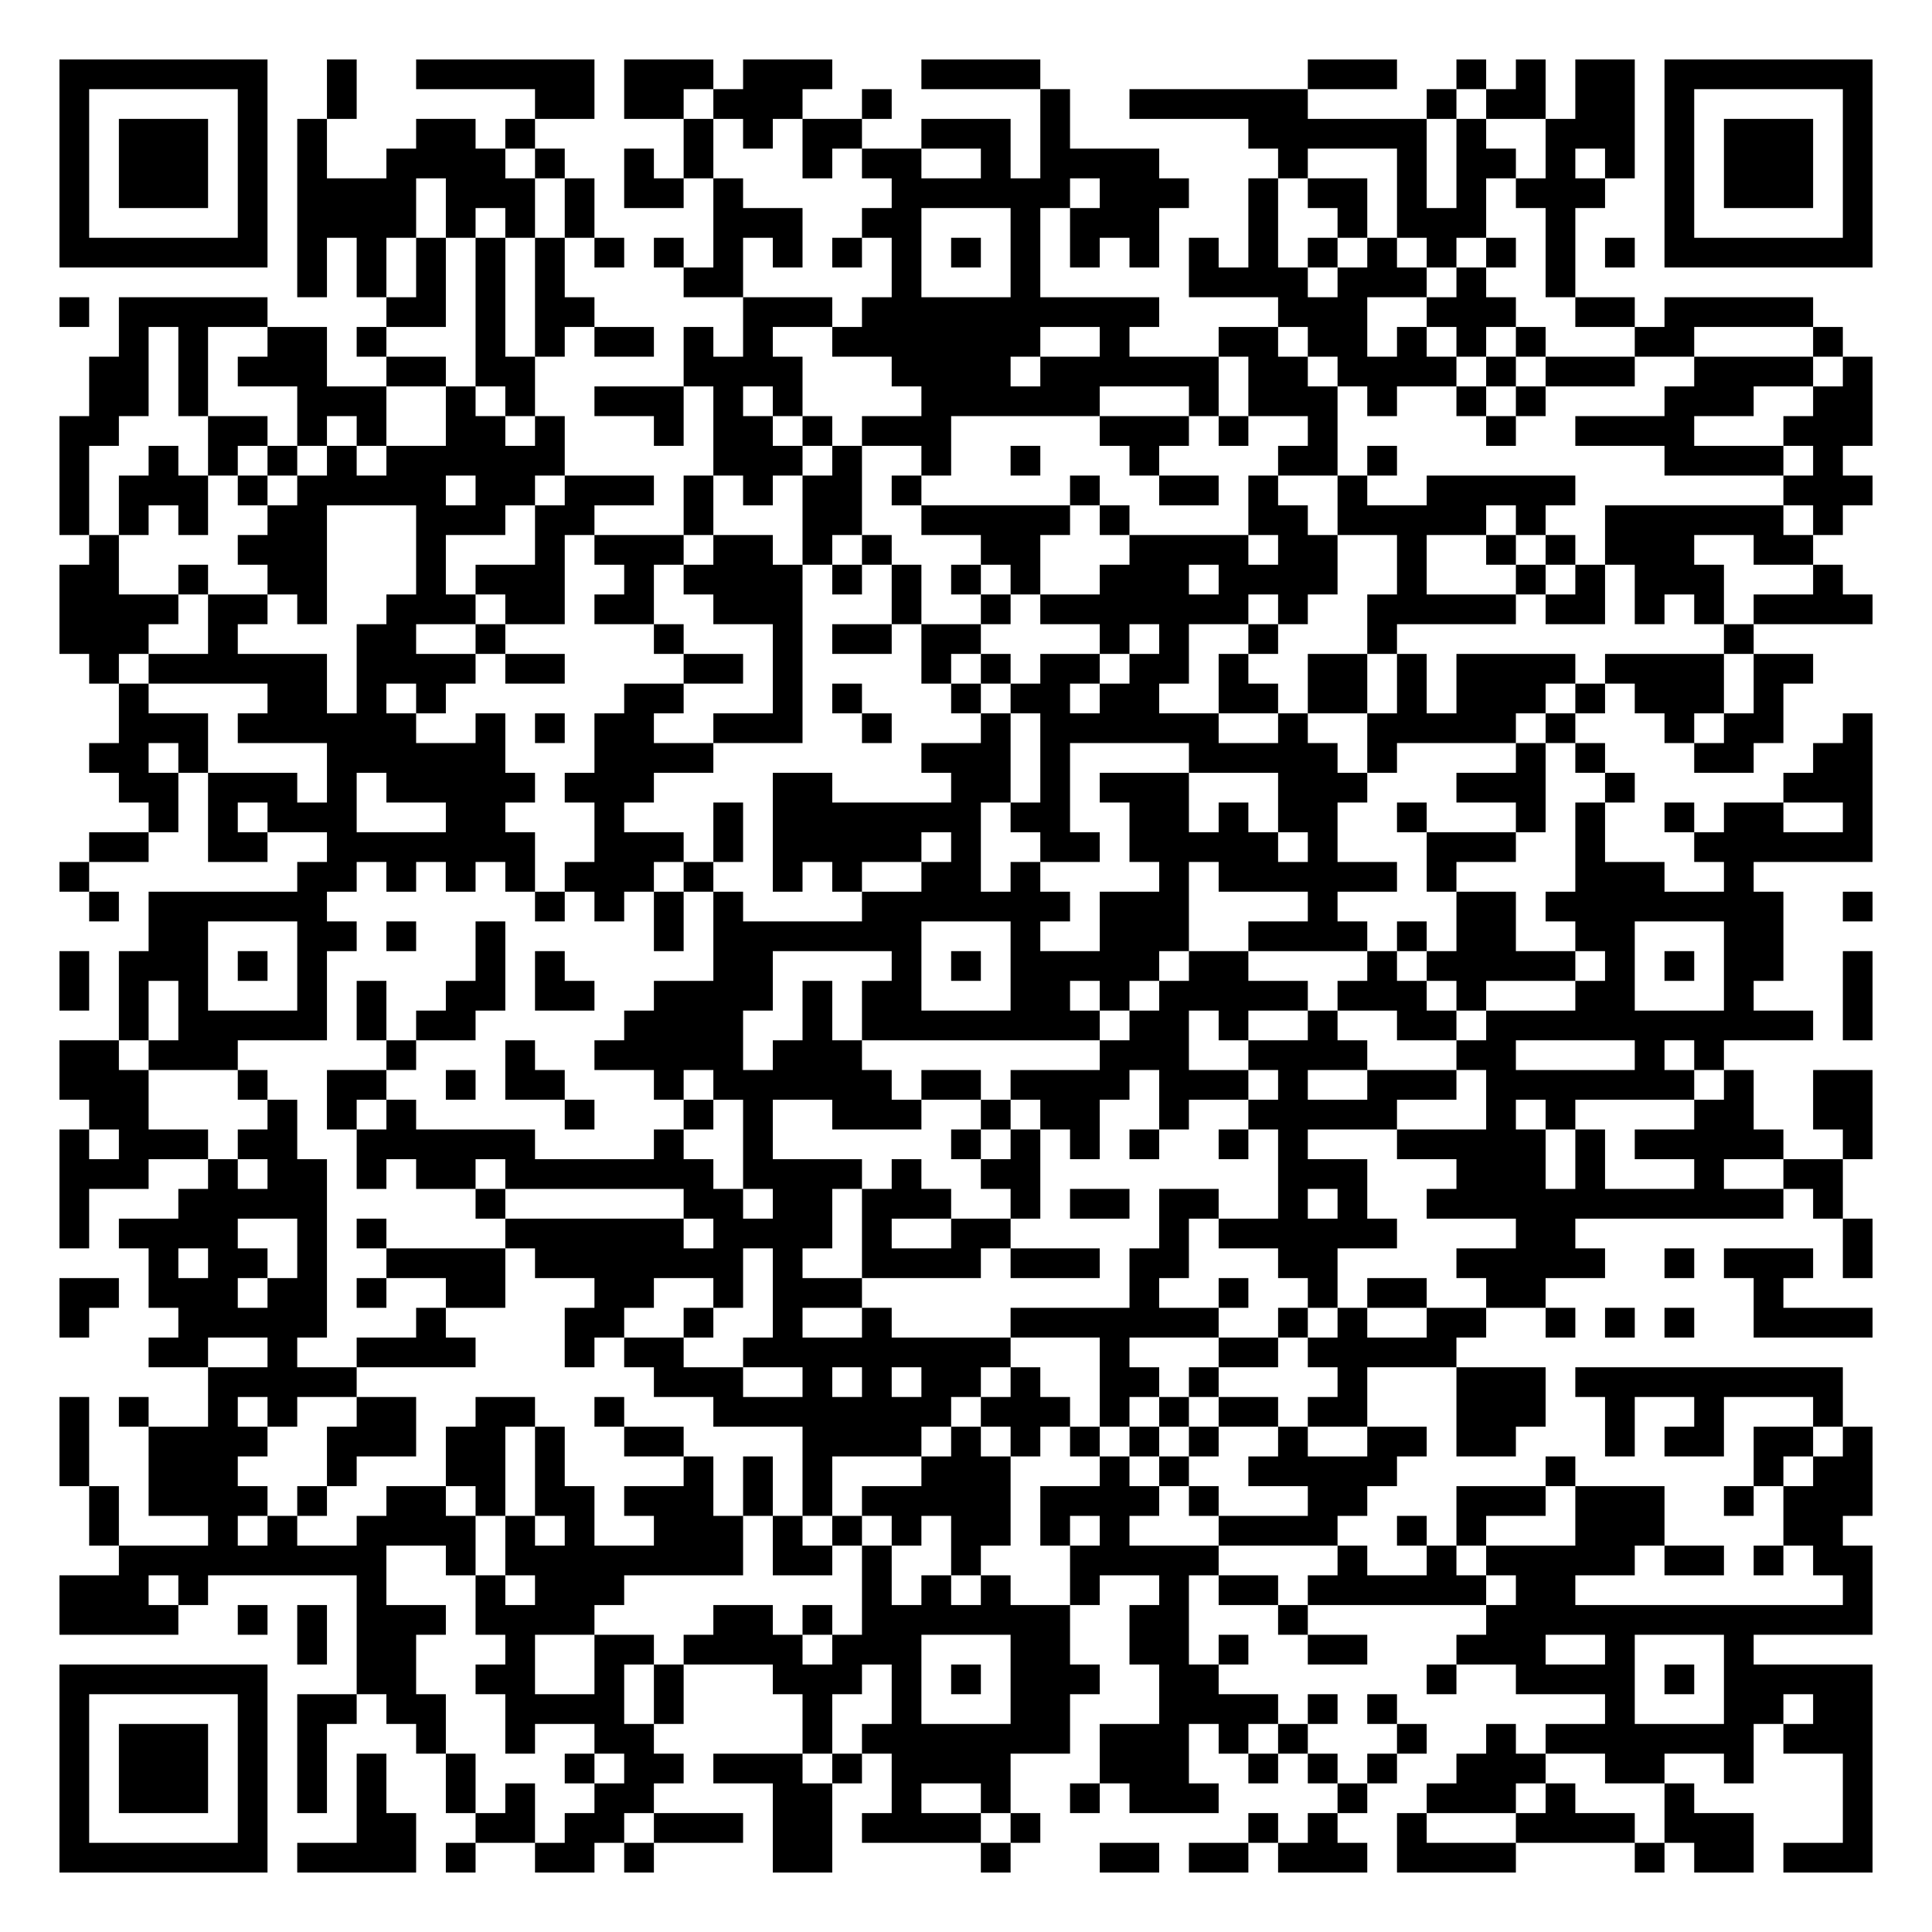
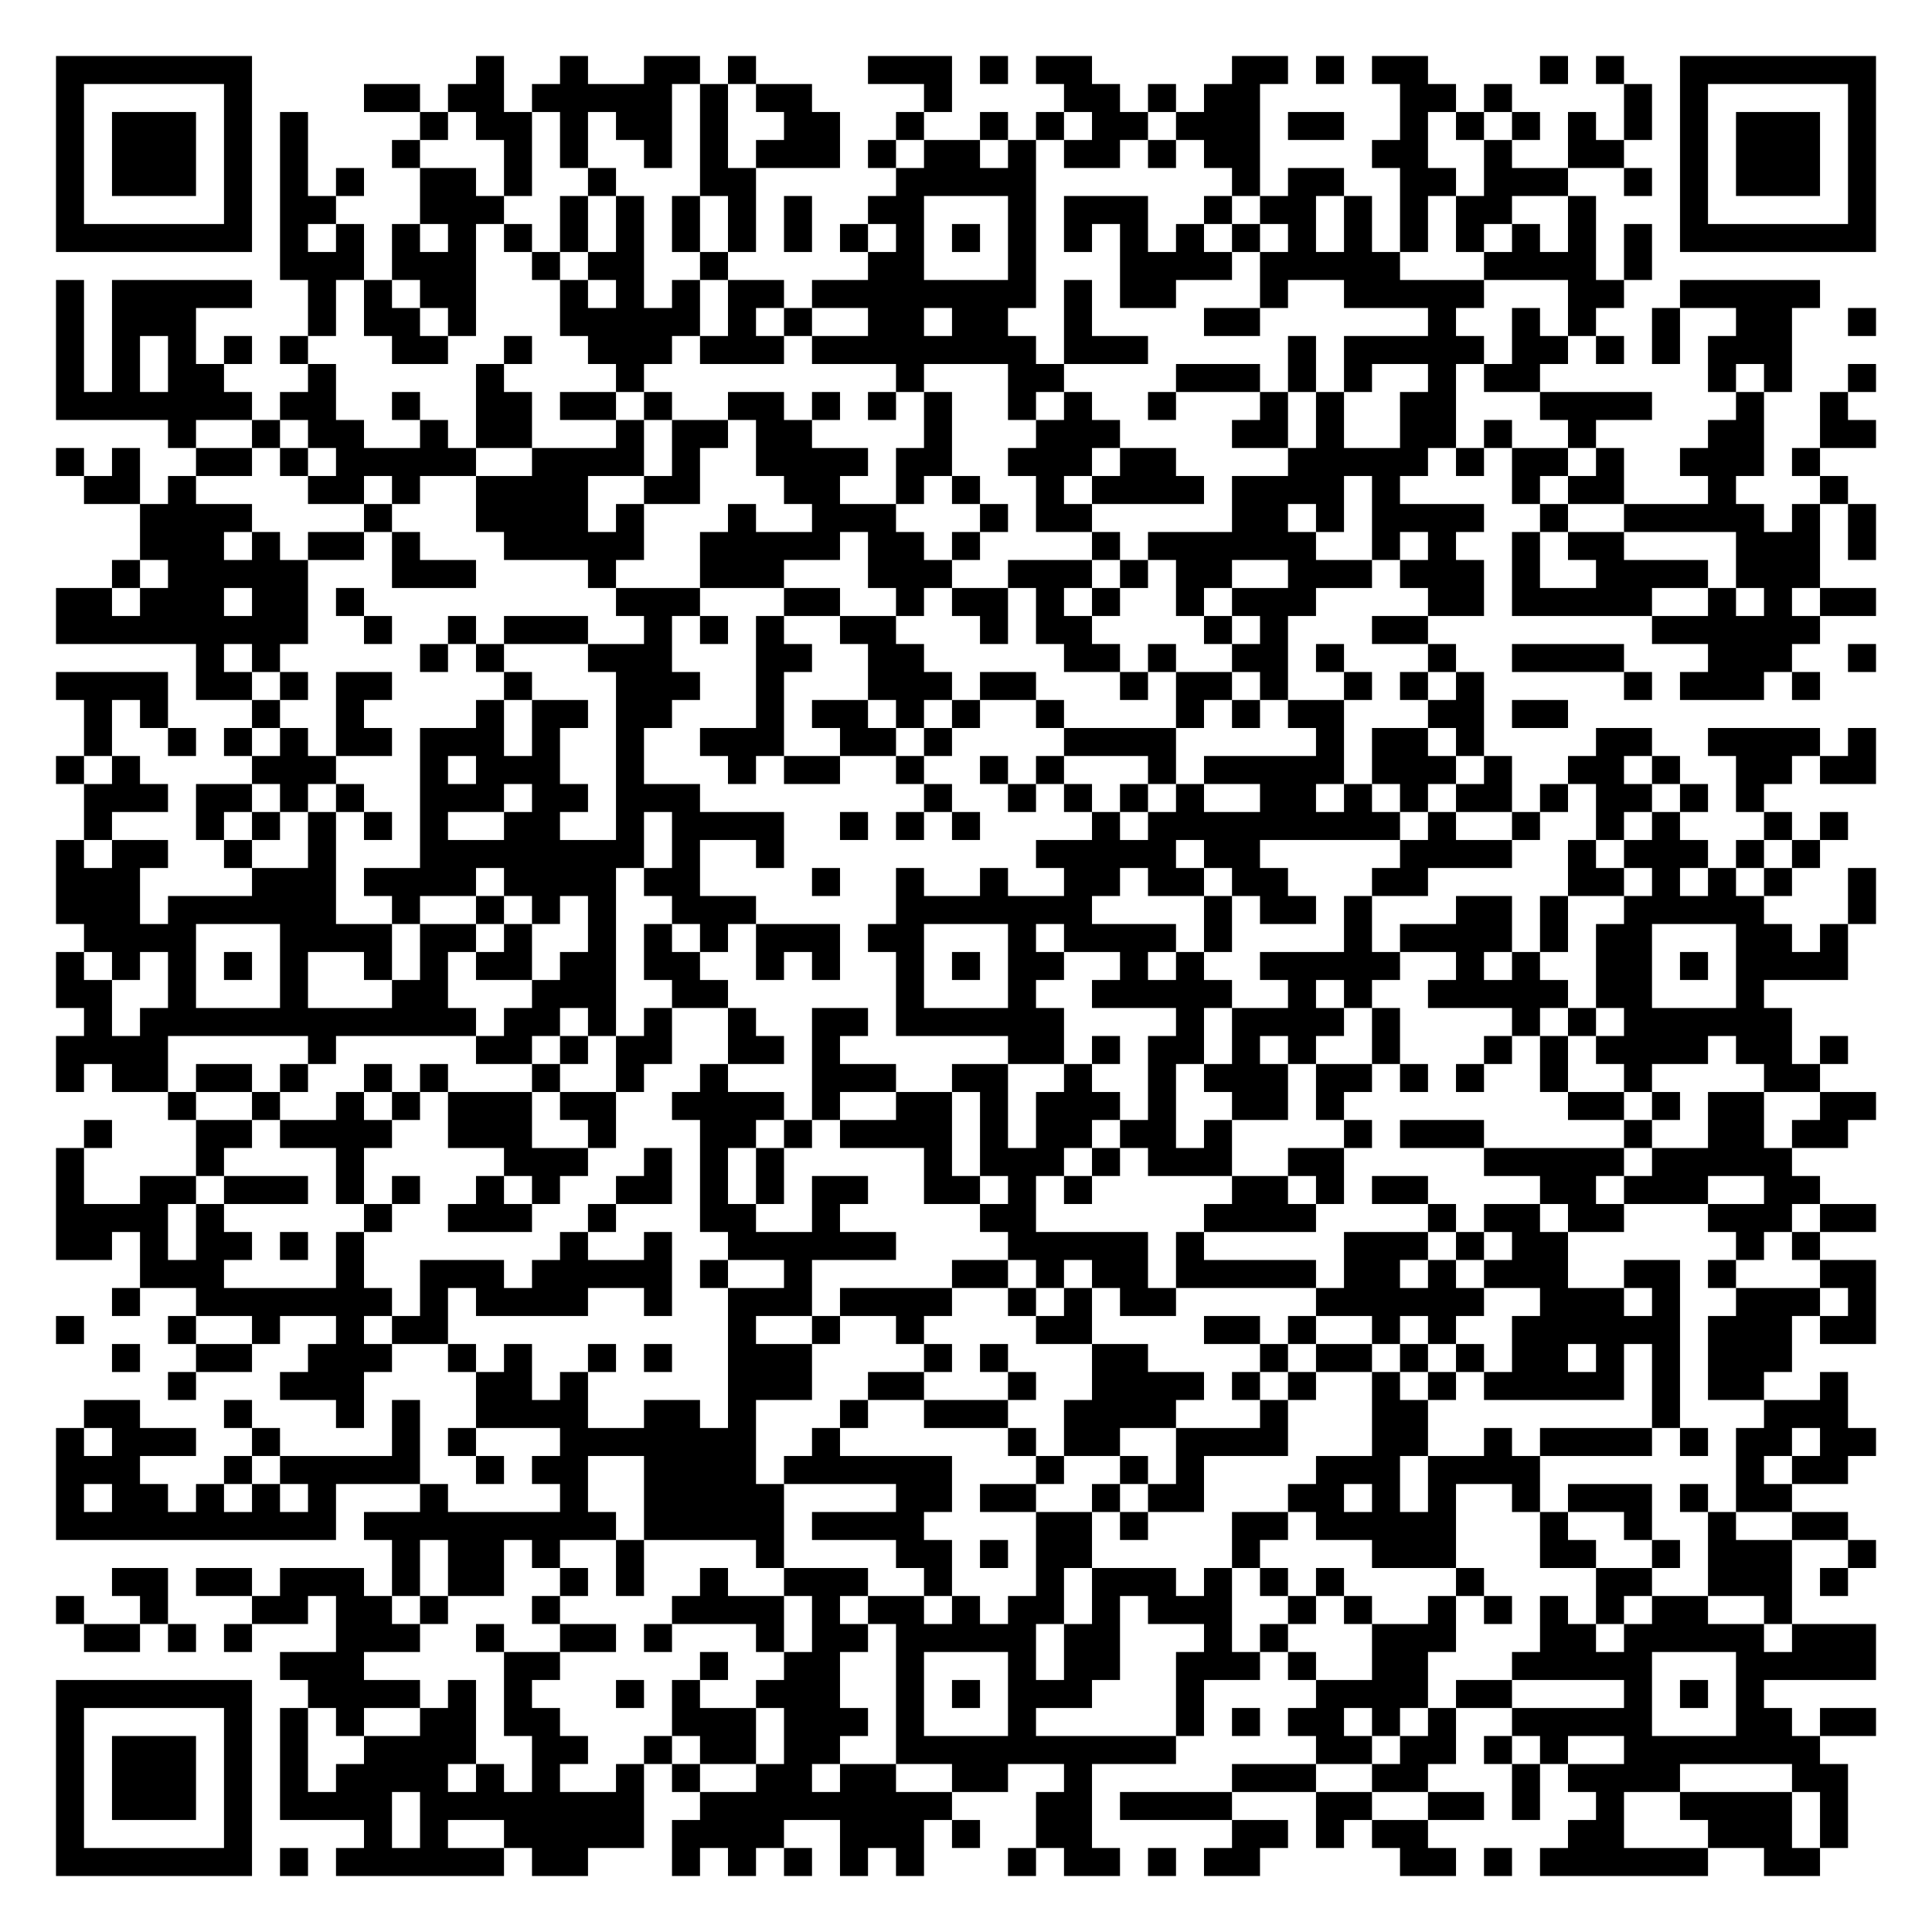
- <svg xmlns="http://www.w3.org/2000/svg" width="260" height="260" class="segno">
+ <svg xmlns="http://www.w3.org/2000/svg" width="276" height="276" class="segno">
  <g transform="scale(4)">
-     <path fill="#fff" d="M0 0h65v65h-65z" />
-     <path class="qrline" stroke="#000" d="M2 2.5h7m2 0h1m2 0h6m1 0h3m1 0h3m3 0h4m9 0h3m2 0h1m1 0h1m1 0h2m1 0h7m-61 1h1m5 0h1m2 0h1m6 0h2m1 0h2m1 0h3m2 0h1m5 0h1m2 0h6m4 0h1m1 0h2m1 0h2m1 0h1m5 0h1m-61 1h1m1 0h3m1 0h1m1 0h1m3 0h2m1 0h1m5 0h1m1 0h1m1 0h2m2 0h3m1 0h1m6 0h6m1 0h1m2 0h3m1 0h1m1 0h3m1 0h1m-61 1h1m1 0h3m1 0h1m1 0h1m2 0h4m1 0h1m2 0h1m1 0h1m3 0h1m1 0h2m2 0h1m1 0h4m4 0h1m3 0h1m1 0h2m1 0h1m1 0h1m1 0h1m1 0h3m1 0h1m-61 1h1m1 0h3m1 0h1m1 0h4m1 0h3m1 0h1m1 0h2m1 0h1m5 0h6m1 0h3m2 0h1m1 0h2m1 0h1m1 0h1m1 0h3m2 0h1m1 0h3m1 0h1m-61 1h1m5 0h1m1 0h4m1 0h1m1 0h1m1 0h1m4 0h3m2 0h2m3 0h1m1 0h3m3 0h1m2 0h1m1 0h3m2 0h1m3 0h1m5 0h1m-61 1h7m1 0h1m1 0h1m1 0h1m1 0h1m1 0h1m1 0h1m1 0h1m1 0h1m1 0h1m1 0h1m1 0h1m1 0h1m1 0h1m1 0h1m1 0h1m1 0h1m1 0h1m1 0h1m1 0h1m1 0h1m1 0h1m1 0h1m1 0h1m1 0h7m-53 1h1m1 0h1m1 0h1m1 0h1m1 0h1m4 0h2m5 0h1m3 0h1m5 0h4m1 0h3m1 0h1m2 0h1m-51 1h1m1 0h5m4 0h2m1 0h1m1 0h2m5 0h3m1 0h10m4 0h3m2 0h3m2 0h2m1 0h5m-57 1h1m1 0h1m2 0h2m1 0h1m3 0h1m1 0h1m1 0h2m1 0h1m1 0h1m2 0h7m2 0h1m3 0h2m1 0h2m1 0h1m1 0h1m1 0h1m3 0h2m4 0h1m-59 1h2m1 0h1m1 0h3m2 0h2m1 0h2m5 0h4m3 0h4m1 0h6m1 0h2m1 0h4m1 0h1m1 0h3m2 0h4m1 0h1m-60 1h2m1 0h1m3 0h3m2 0h1m1 0h1m2 0h3m1 0h1m1 0h1m4 0h6m3 0h1m1 0h3m1 0h1m2 0h1m1 0h1m4 0h3m2 0h2m-61 1h2m3 0h2m1 0h1m1 0h1m2 0h2m1 0h1m3 0h1m1 0h2m1 0h1m1 0h3m5 0h3m1 0h1m2 0h1m5 0h1m2 0h4m3 0h3m-61 1h1m2 0h1m1 0h1m1 0h1m1 0h1m1 0h6m5 0h3m1 0h1m2 0h1m2 0h1m3 0h1m4 0h2m1 0h1m9 0h4m1 0h1m-60 1h1m1 0h3m1 0h1m1 0h5m1 0h2m1 0h3m1 0h1m1 0h1m1 0h2m1 0h1m5 0h1m2 0h2m1 0h1m2 0h1m2 0h5m7 0h3m-61 1h1m1 0h1m1 0h1m2 0h2m3 0h3m1 0h2m3 0h1m3 0h2m2 0h5m1 0h1m4 0h2m1 0h5m1 0h1m2 0h6m1 0h1m-59 1h1m4 0h3m3 0h1m3 0h1m1 0h3m1 0h2m1 0h1m1 0h1m3 0h2m3 0h4m1 0h2m2 0h1m2 0h1m1 0h1m1 0h3m2 0h2m-59 1h2m2 0h1m2 0h2m3 0h1m1 0h3m2 0h1m1 0h4m1 0h1m1 0h1m1 0h1m1 0h1m2 0h3m1 0h4m2 0h1m3 0h1m1 0h1m1 0h3m3 0h1m-60 1h4m1 0h2m1 0h1m2 0h3m1 0h2m1 0h2m2 0h3m3 0h1m2 0h1m1 0h7m1 0h1m2 0h5m1 0h2m1 0h1m1 0h1m1 0h4m-61 1h3m2 0h1m4 0h2m2 0h1m5 0h1m3 0h1m1 0h2m1 0h2m4 0h1m1 0h1m2 0h1m3 0h1m11 0h1m-56 1h1m1 0h6m1 0h4m1 0h2m4 0h2m1 0h1m4 0h1m1 0h1m1 0h2m1 0h2m1 0h1m2 0h2m1 0h1m1 0h4m1 0h4m1 0h2m-57 1h1m4 0h2m1 0h1m1 0h1m6 0h2m3 0h1m1 0h1m3 0h1m1 0h2m1 0h2m2 0h2m1 0h2m1 0h1m1 0h3m1 0h1m1 0h3m1 0h1m-56 1h3m1 0h6m2 0h1m1 0h1m1 0h2m2 0h3m2 0h1m3 0h1m1 0h6m2 0h1m2 0h5m1 0h1m3 0h1m1 0h2m2 0h1m-60 1h2m1 0h1m4 0h6m3 0h4m7 0h3m1 0h1m4 0h5m1 0h1m4 0h1m1 0h1m3 0h2m2 0h2m-59 1h2m1 0h3m1 0h1m1 0h5m1 0h3m4 0h2m4 0h2m1 0h1m1 0h3m3 0h3m3 0h3m2 0h1m5 0h3m-58 1h1m1 0h1m1 0h3m3 0h2m3 0h1m3 0h1m1 0h7m1 0h2m2 0h2m1 0h1m1 0h2m2 0h1m3 0h1m1 0h1m2 0h1m1 0h2m2 0h1m-60 1h2m2 0h2m2 0h7m2 0h3m1 0h1m1 0h5m1 0h1m2 0h2m1 0h5m1 0h1m3 0h3m2 0h1m3 0h6m-61 1h1m7 0h2m1 0h1m1 0h1m1 0h1m1 0h3m1 0h1m2 0h1m1 0h1m2 0h2m1 0h1m4 0h1m1 0h6m1 0h1m4 0h3m2 0h1m-56 1h1m1 0h6m7 0h1m1 0h1m1 0h1m1 0h1m4 0h7m1 0h3m4 0h1m4 0h2m1 0h8m2 0h1m-58 1h2m3 0h2m1 0h1m2 0h1m5 0h1m1 0h7m3 0h1m2 0h3m2 0h4m1 0h1m1 0h2m2 0h2m3 0h2m-58 1h1m1 0h3m1 0h1m1 0h1m5 0h1m1 0h1m5 0h2m4 0h1m1 0h1m1 0h5m1 0h2m4 0h1m1 0h5m1 0h1m1 0h1m1 0h2m2 0h1m-61 1h1m1 0h1m1 0h1m3 0h1m1 0h1m2 0h2m1 0h2m2 0h4m1 0h1m1 0h2m3 0h2m1 0h1m1 0h5m1 0h3m1 0h1m3 0h2m3 0h1m3 0h1m-59 1h1m1 0h5m1 0h1m1 0h2m5 0h4m2 0h1m1 0h8m1 0h2m1 0h1m2 0h1m2 0h2m1 0h11m1 0h1m-61 1h2m1 0h3m5 0h1m3 0h1m2 0h5m1 0h3m8 0h3m2 0h4m3 0h2m4 0h1m1 0h1m-56 1h3m3 0h1m2 0h2m2 0h1m1 0h2m3 0h1m1 0h6m1 0h2m1 0h4m1 0h3m1 0h1m2 0h3m1 0h7m1 0h1m2 0h2m-60 1h2m4 0h1m1 0h1m1 0h1m5 0h1m3 0h1m1 0h1m2 0h3m2 0h1m1 0h2m2 0h1m2 0h5m3 0h1m1 0h1m4 0h2m2 0h2m-61 1h1m1 0h3m1 0h2m2 0h6m4 0h1m2 0h1m6 0h1m1 0h1m1 0h1m1 0h1m2 0h1m1 0h1m3 0h5m1 0h1m1 0h5m2 0h1m-61 1h3m2 0h1m1 0h2m1 0h1m1 0h2m1 0h7m1 0h4m1 0h1m2 0h2m8 0h3m3 0h3m1 0h1m3 0h1m2 0h2m-60 1h1m3 0h5m5 0h1m6 0h2m1 0h2m1 0h3m2 0h1m1 0h2m1 0h2m2 0h1m1 0h1m2 0h12m1 0h1m-60 1h1m1 0h4m2 0h1m1 0h1m4 0h6m1 0h4m1 0h1m2 0h2m5 0h1m1 0h6m4 0h2m9 0h1m-58 1h1m1 0h2m1 0h1m2 0h4m1 0h7m1 0h1m2 0h4m1 0h3m1 0h2m3 0h2m4 0h5m2 0h1m1 0h3m1 0h1m-61 1h2m1 0h3m1 0h2m1 0h1m2 0h2m3 0h2m2 0h1m1 0h3m9 0h1m2 0h1m2 0h1m1 0h2m2 0h2m7 0h1m-58 1h1m3 0h5m3 0h1m4 0h2m2 0h1m2 0h1m2 0h1m4 0h7m2 0h1m1 0h1m2 0h2m2 0h1m1 0h1m1 0h1m2 0h4m-58 1h2m2 0h1m2 0h4m3 0h1m1 0h2m2 0h9m3 0h1m3 0h2m1 0h5m-42 1h5m10 0h3m2 0h1m1 0h1m1 0h2m1 0h1m2 0h2m1 0h1m4 0h1m3 0h3m1 0h9m-60 1h1m1 0h1m2 0h1m1 0h1m2 0h2m2 0h2m2 0h1m3 0h8m1 0h3m1 0h1m1 0h1m1 0h2m1 0h2m3 0h3m2 0h1m2 0h1m3 0h1m-60 1h1m2 0h4m2 0h3m1 0h2m1 0h1m2 0h2m4 0h4m1 0h1m1 0h1m1 0h1m1 0h1m1 0h1m2 0h1m2 0h2m1 0h2m3 0h1m1 0h2m1 0h2m1 0h1m-61 1h1m2 0h3m3 0h1m3 0h2m1 0h1m4 0h1m1 0h1m1 0h1m3 0h3m3 0h1m1 0h1m2 0h5m5 0h1m6 0h1m1 0h2m-60 1h1m1 0h4m1 0h1m2 0h2m1 0h1m1 0h2m1 0h3m1 0h1m1 0h1m1 0h5m1 0h4m1 0h1m3 0h2m3 0h3m1 0h3m2 0h1m1 0h3m-60 1h1m3 0h1m1 0h1m2 0h4m1 0h1m1 0h1m2 0h3m1 0h1m1 0h1m1 0h1m1 0h2m1 0h1m1 0h1m3 0h4m2 0h1m1 0h1m3 0h3m4 0h2m-58 1h9m2 0h1m1 0h8m1 0h2m1 0h1m2 0h1m3 0h5m4 0h1m2 0h1m1 0h5m1 0h2m1 0h1m1 0h2m-61 1h3m1 0h1m5 0h1m3 0h1m1 0h3m8 0h1m1 0h1m1 0h1m2 0h1m2 0h1m1 0h2m1 0h6m1 0h2m9 0h1m-61 1h4m2 0h1m1 0h1m1 0h3m1 0h4m4 0h2m1 0h1m1 0h7m2 0h2m3 0h1m6 0h13m-53 1h1m1 0h2m3 0h1m2 0h2m1 0h4m1 0h3m3 0h2m2 0h2m1 0h1m2 0h2m3 0h3m2 0h1m3 0h1m-57 1h7m3 0h2m2 0h2m2 0h1m1 0h1m3 0h3m1 0h1m1 0h1m1 0h3m2 0h2m7 0h1m2 0h4m1 0h1m1 0h5m-61 1h1m5 0h1m1 0h2m1 0h2m2 0h4m1 0h1m4 0h1m2 0h1m3 0h2m3 0h4m1 0h1m1 0h1m7 0h1m3 0h2m1 0h2m-61 1h1m1 0h3m1 0h1m1 0h1m3 0h1m2 0h1m2 0h2m5 0h1m1 0h7m1 0h3m1 0h1m1 0h1m3 0h1m2 0h1m1 0h7m1 0h3m-61 1h1m1 0h3m1 0h1m1 0h1m1 0h1m2 0h1m3 0h1m1 0h2m1 0h3m1 0h1m1 0h4m3 0h3m2 0h1m1 0h1m1 0h1m2 0h3m2 0h2m2 0h1m3 0h1m-61 1h1m1 0h3m1 0h1m1 0h1m1 0h1m2 0h1m1 0h1m2 0h2m4 0h2m2 0h1m2 0h1m2 0h1m1 0h3m4 0h1m2 0h3m1 0h1m3 0h1m5 0h1m-61 1h1m5 0h1m3 0h2m2 0h2m1 0h2m1 0h3m1 0h2m1 0h4m1 0h1m7 0h1m1 0h1m2 0h1m3 0h4m1 0h3m3 0h1m-61 1h7m1 0h4m1 0h1m2 0h2m1 0h1m4 0h2m5 0h1m3 0h2m1 0h2m1 0h3m1 0h4m4 0h1m1 0h2m1 0h3" />
+     <path fill="#fff" d="M0 0h69v69h-69z" />
+     <path class="qrline" stroke="#000" d="M2 2.5h7m8 0h1m2 0h1m2 0h2m1 0h1m4 0h3m1 0h1m1 0h2m5 0h2m1 0h1m1 0h2m4 0h1m1 0h1m2 0h7m-65 1h1m5 0h1m4 0h2m1 0h2m1 0h5m1 0h1m1 0h2m4 0h1m4 0h2m1 0h1m1 0h2m5 0h2m1 0h1m4 0h1m1 0h1m5 0h1m-65 1h1m1 0h3m1 0h1m1 0h1m4 0h1m1 0h2m1 0h1m1 0h2m1 0h1m2 0h2m2 0h1m2 0h1m1 0h1m1 0h2m1 0h3m1 0h2m2 0h1m1 0h1m1 0h1m1 0h1m1 0h1m1 0h1m1 0h3m1 0h1m-65 1h1m1 0h3m1 0h1m1 0h1m3 0h1m3 0h1m1 0h1m2 0h1m1 0h1m1 0h3m1 0h1m1 0h2m1 0h1m1 0h2m1 0h1m1 0h2m4 0h2m2 0h1m2 0h2m2 0h1m1 0h3m1 0h1m-65 1h1m1 0h3m1 0h1m1 0h1m1 0h1m2 0h2m1 0h1m2 0h1m3 0h2m5 0h5m7 0h1m1 0h2m2 0h2m1 0h3m2 0h1m1 0h1m1 0h3m1 0h1m-65 1h1m5 0h1m1 0h2m3 0h3m2 0h1m1 0h1m1 0h1m1 0h1m1 0h1m2 0h2m3 0h1m1 0h3m2 0h1m1 0h2m1 0h1m1 0h1m1 0h2m2 0h1m3 0h1m5 0h1m-65 1h7m1 0h1m1 0h1m1 0h1m1 0h1m1 0h1m1 0h1m1 0h1m1 0h1m1 0h1m1 0h1m1 0h1m1 0h1m1 0h1m1 0h1m1 0h1m1 0h1m1 0h1m1 0h1m1 0h1m1 0h1m1 0h1m1 0h1m1 0h1m1 0h1m1 0h1m1 0h7m-57 1h3m1 0h3m2 0h1m1 0h2m2 0h1m5 0h2m3 0h1m3 0h4m1 0h5m3 0h4m1 0h1m-57 1h1m1 0h5m2 0h1m1 0h1m1 0h2m3 0h1m1 0h1m1 0h1m1 0h2m1 0h8m1 0h1m1 0h2m3 0h1m2 0h5m3 0h2m2 0h5m-63 1h1m1 0h3m4 0h1m1 0h2m1 0h1m3 0h5m1 0h1m1 0h1m2 0h2m1 0h2m2 0h1m4 0h2m6 0h1m2 0h1m1 0h1m2 0h1m2 0h2m2 0h1m-65 1h1m1 0h1m1 0h1m1 0h1m1 0h1m3 0h2m2 0h1m2 0h3m1 0h3m1 0h8m1 0h3m5 0h1m1 0h5m1 0h2m1 0h1m1 0h1m1 0h3m-62 1h1m1 0h1m1 0h2m3 0h1m5 0h1m4 0h1m9 0h1m3 0h2m4 0h3m1 0h1m1 0h1m2 0h1m1 0h2m6 0h1m1 0h1m2 0h1m-65 1h7m1 0h2m2 0h1m2 0h2m1 0h2m1 0h1m2 0h2m1 0h1m1 0h1m1 0h1m2 0h1m1 0h1m2 0h1m3 0h1m1 0h1m2 0h2m3 0h4m3 0h1m2 0h1m-60 1h1m2 0h1m1 0h2m2 0h1m1 0h2m3 0h1m1 0h2m1 0h2m4 0h1m3 0h3m4 0h2m1 0h1m2 0h2m1 0h1m2 0h1m4 0h2m2 0h2m-65 1h1m1 0h1m2 0h2m1 0h1m1 0h5m2 0h4m1 0h1m2 0h4m1 0h2m2 0h3m1 0h2m4 0h5m1 0h1m1 0h2m1 0h1m2 0h3m1 0h1m-62 1h2m1 0h1m4 0h2m1 0h1m2 0h4m2 0h2m3 0h2m2 0h1m1 0h1m2 0h1m1 0h4m1 0h4m1 0h1m4 0h1m1 0h2m3 0h1m3 0h1m-61 1h4m4 0h1m3 0h4m1 0h1m3 0h1m2 0h3m3 0h1m1 0h2m5 0h2m1 0h1m1 0h4m2 0h1m2 0h5m1 0h1m1 0h1m-62 1h3m1 0h1m1 0h2m1 0h1m3 0h5m2 0h5m1 0h2m1 0h1m4 0h1m1 0h6m2 0h1m1 0h1m2 0h1m1 0h2m4 0h3m1 0h1m-63 1h1m1 0h5m3 0h3m4 0h1m3 0h3m3 0h3m2 0h3m1 0h1m1 0h2m2 0h3m1 0h3m1 0h1m2 0h4m1 0h3m-63 1h2m1 0h3m1 0h2m1 0h1m9 0h3m3 0h2m2 0h1m1 0h2m1 0h1m1 0h1m2 0h1m1 0h3m4 0h2m1 0h5m2 0h1m1 0h1m1 0h2m-65 1h9m2 0h1m2 0h1m1 0h3m2 0h1m1 0h1m1 0h1m2 0h2m3 0h1m1 0h2m4 0h1m1 0h1m3 0h2m8 0h6m-58 1h1m1 0h1m5 0h1m1 0h1m3 0h3m3 0h2m2 0h2m5 0h2m1 0h1m2 0h2m1 0h1m3 0h1m2 0h4m3 0h3m2 0h1m-65 1h4m1 0h2m1 0h1m1 0h2m4 0h1m3 0h3m2 0h1m3 0h3m1 0h2m3 0h1m1 0h2m1 0h1m2 0h1m1 0h1m1 0h1m5 0h1m1 0h3m1 0h1m-62 1h1m1 0h1m3 0h1m2 0h1m4 0h1m1 0h2m1 0h2m3 0h1m1 0h2m1 0h1m1 0h1m2 0h1m4 0h1m1 0h1m1 0h2m3 0h2m1 0h2m-53 1h1m2 0h1m1 0h1m1 0h1m1 0h2m1 0h3m1 0h1m2 0h1m2 0h3m2 0h2m1 0h1m4 0h4m5 0h1m1 0h2m1 0h1m4 0h2m2 0h4m1 0h1m-65 1h1m1 0h1m4 0h3m3 0h1m1 0h3m2 0h1m3 0h1m1 0h2m2 0h1m2 0h1m1 0h1m3 0h1m1 0h5m1 0h3m1 0h1m2 0h2m1 0h1m2 0h2m1 0h2m-64 1h3m1 0h2m1 0h1m1 0h1m2 0h3m1 0h2m1 0h3m8 0h1m2 0h1m1 0h1m1 0h1m1 0h1m2 0h2m1 0h1m1 0h1m1 0h2m1 0h1m1 0h2m1 0h1m1 0h1m-60 1h1m3 0h1m1 0h1m1 0h1m1 0h1m1 0h1m2 0h2m2 0h1m1 0h4m2 0h1m1 0h1m1 0h1m4 0h1m1 0h9m1 0h1m2 0h1m2 0h1m1 0h1m3 0h1m1 0h1m-64 1h1m1 0h2m2 0h1m2 0h1m3 0h8m1 0h1m2 0h1m9 0h5m1 0h2m5 0h4m2 0h1m1 0h3m1 0h1m1 0h1m-63 1h3m4 0h3m1 0h4m1 0h4m1 0h2m4 0h1m2 0h1m2 0h1m2 0h2m1 0h2m1 0h2m3 0h2m5 0h2m1 0h1m1 0h1m1 0h1m2 0h1m-65 1h3m1 0h6m2 0h1m2 0h1m1 0h1m1 0h1m2 0h3m5 0h7m4 0h1m1 0h2m1 0h1m3 0h2m1 0h1m2 0h5m3 0h1m-64 1h4m3 0h4m1 0h2m1 0h1m2 0h1m1 0h1m1 0h1m1 0h3m1 0h2m3 0h1m1 0h4m1 0h1m4 0h1m1 0h4m1 0h1m1 0h2m3 0h2m1 0h1m-64 1h1m1 0h1m1 0h1m1 0h1m1 0h1m2 0h1m1 0h1m1 0h2m1 0h2m1 0h2m2 0h1m1 0h1m2 0h1m1 0h1m1 0h2m2 0h1m1 0h1m2 0h5m2 0h1m1 0h1m2 0h2m1 0h1m1 0h4m-64 1h2m2 0h1m3 0h1m3 0h2m3 0h3m2 0h2m6 0h1m3 0h1m2 0h5m2 0h1m1 0h1m2 0h5m1 0h2m3 0h1m-60 1h1m1 0h12m1 0h2m1 0h1m1 0h1m2 0h1m2 0h2m1 0h6m4 0h1m1 0h4m1 0h1m4 0h1m1 0h1m1 0h6m-62 1h4m5 0h1m5 0h2m1 0h1m1 0h2m2 0h2m1 0h1m6 0h2m1 0h1m1 0h2m1 0h1m1 0h1m2 0h1m3 0h1m1 0h1m1 0h4m1 0h2m1 0h1m-64 1h1m1 0h2m1 0h2m1 0h1m2 0h1m1 0h1m3 0h1m2 0h1m2 0h1m3 0h3m2 0h2m2 0h1m2 0h1m1 0h3m1 0h2m1 0h1m1 0h1m2 0h1m2 0h1m4 0h2m-59 1h1m2 0h1m2 0h1m1 0h1m1 0h3m1 0h2m2 0h4m1 0h1m2 0h2m1 0h1m1 0h3m1 0h1m2 0h2m1 0h1m8 0h2m1 0h1m1 0h2m2 0h2m-64 1h1m3 0h2m1 0h4m2 0h3m2 0h1m3 0h2m1 0h1m1 0h4m1 0h1m1 0h2m1 0h2m1 0h1m4 0h1m1 0h3m5 0h1m2 0h2m1 0h2m-64 1h1m4 0h1m4 0h1m5 0h3m2 0h1m1 0h1m1 0h1m5 0h1m1 0h3m1 0h1m1 0h3m2 0h2m5 0h5m1 0h5m-62 1h1m2 0h2m1 0h3m1 0h1m1 0h1m2 0h1m1 0h1m2 0h2m1 0h1m1 0h1m1 0h2m2 0h2m1 0h1m1 0h1m5 0h2m1 0h1m1 0h2m4 0h2m1 0h3m2 0h2m-63 1h4m1 0h1m5 0h1m2 0h3m2 0h1m3 0h2m2 0h1m5 0h2m6 0h4m4 0h1m1 0h2m1 0h2m3 0h3m1 0h2m-65 1h2m1 0h1m1 0h2m1 0h1m1 0h1m7 0h1m2 0h1m2 0h6m4 0h5m1 0h1m5 0h3m1 0h1m1 0h2m6 0h1m1 0h1m-60 1h3m4 0h1m2 0h3m1 0h5m1 0h1m2 0h1m5 0h2m1 0h1m1 0h2m1 0h5m1 0h2m1 0h1m1 0h3m2 0h2m1 0h1m3 0h2m-63 1h1m2 0h7m1 0h1m1 0h4m2 0h1m2 0h3m1 0h4m2 0h1m1 0h1m1 0h2m5 0h6m2 0h3m1 0h1m2 0h3m1 0h1m-65 1h1m3 0h1m2 0h1m2 0h1m1 0h2m10 0h1m2 0h1m2 0h1m4 0h2m4 0h2m1 0h1m2 0h1m1 0h1m2 0h6m1 0h3m1 0h2m-63 1h1m2 0h2m2 0h3m2 0h1m1 0h1m2 0h1m1 0h1m2 0h3m4 0h1m1 0h1m3 0h2m4 0h1m1 0h2m1 0h1m1 0h1m1 0h2m1 0h1m1 0h1m1 0h3m-58 1h1m3 0h3m4 0h2m1 0h1m5 0h3m2 0h2m3 0h1m2 0h4m1 0h1m1 0h1m2 0h1m1 0h1m1 0h5m1 0h1m1 0h2m2 0h1m-63 1h2m3 0h1m3 0h1m1 0h1m2 0h4m2 0h2m1 0h1m3 0h1m2 0h3m2 0h4m3 0h1m3 0h2m8 0h1m3 0h3m-64 1h1m1 0h3m2 0h1m4 0h1m1 0h1m3 0h7m2 0h1m6 0h1m1 0h2m2 0h4m3 0h2m2 0h1m1 0h4m1 0h1m1 0h2m1 0h2m-65 1h3m3 0h1m1 0h5m2 0h1m1 0h2m2 0h4m1 0h6m3 0h1m2 0h1m1 0h1m4 0h3m1 0h4m7 0h1m1 0h2m-64 1h1m1 0h2m1 0h1m1 0h1m1 0h1m3 0h1m4 0h1m2 0h5m4 0h2m1 0h2m2 0h1m1 0h2m3 0h2m1 0h1m1 0h1m2 0h1m1 0h3m1 0h1m1 0h2m-62 1h10m1 0h9m1 0h5m1 0h4m4 0h2m1 0h1m3 0h2m1 0h5m3 0h1m2 0h1m2 0h1m2 0h2m-52 1h1m1 0h2m1 0h1m2 0h1m4 0h1m4 0h2m1 0h1m1 0h2m5 0h1m4 0h3m3 0h2m2 0h1m1 0h3m2 0h1m-63 1h2m1 0h2m1 0h3m1 0h1m1 0h2m2 0h1m1 0h1m2 0h1m2 0h3m2 0h1m3 0h1m1 0h3m1 0h1m1 0h1m1 0h1m4 0h1m4 0h2m2 0h3m1 0h1m-64 1h1m2 0h1m3 0h2m1 0h2m1 0h1m3 0h1m4 0h4m1 0h1m1 0h2m1 0h1m1 0h2m1 0h1m1 0h3m2 0h1m1 0h1m2 0h1m1 0h1m1 0h1m1 0h1m1 0h2m2 0h1m-61 1h2m1 0h1m1 0h1m3 0h3m2 0h1m2 0h2m1 0h1m3 0h1m1 0h2m1 0h5m1 0h2m3 0h1m1 0h1m3 0h3m3 0h2m1 0h5m1 0h3m-57 1h3m5 0h2m5 0h1m2 0h2m2 0h1m3 0h1m1 0h2m2 0h3m1 0h1m2 0h2m3 0h5m3 0h5m-65 1h7m2 0h4m1 0h1m1 0h1m3 0h1m1 0h1m2 0h3m2 0h1m1 0h1m1 0h3m3 0h1m4 0h4m1 0h2m4 0h1m1 0h1m1 0h1m-61 1h1m5 0h1m1 0h1m1 0h1m2 0h2m1 0h2m4 0h3m1 0h3m1 0h1m3 0h1m5 0h1m1 0h1m1 0h2m1 0h1m1 0h1m2 0h5m3 0h2m1 0h2m-65 1h1m1 0h3m1 0h1m1 0h1m2 0h4m2 0h2m2 0h1m1 0h2m1 0h2m2 0h10m5 0h2m1 0h2m1 0h1m1 0h1m2 0h7m-63 1h1m1 0h3m1 0h1m1 0h1m1 0h4m1 0h1m1 0h1m2 0h1m1 0h1m2 0h2m1 0h2m2 0h2m2 0h1m5 0h3m2 0h2m3 0h1m1 0h4m4 0h2m-64 1h1m1 0h3m1 0h1m1 0h4m1 0h8m2 0h9m3 0h2m1 0h4m3 0h2m2 0h2m1 0h1m2 0h1m2 0h4m1 0h1m-64 1h1m5 0h1m4 0h1m1 0h1m2 0h5m1 0h4m2 0h3m1 0h1m2 0h2m5 0h2m1 0h1m1 0h2m5 0h2m3 0h3m1 0h1m-64 1h7m1 0h1m1 0h6m1 0h2m3 0h1m1 0h1m1 0h1m1 0h1m1 0h1m3 0h1m1 0h2m1 0h1m1 0h2m5 0h2m1 0h1m1 0h6m2 0h2" />
  </g>
</svg>
